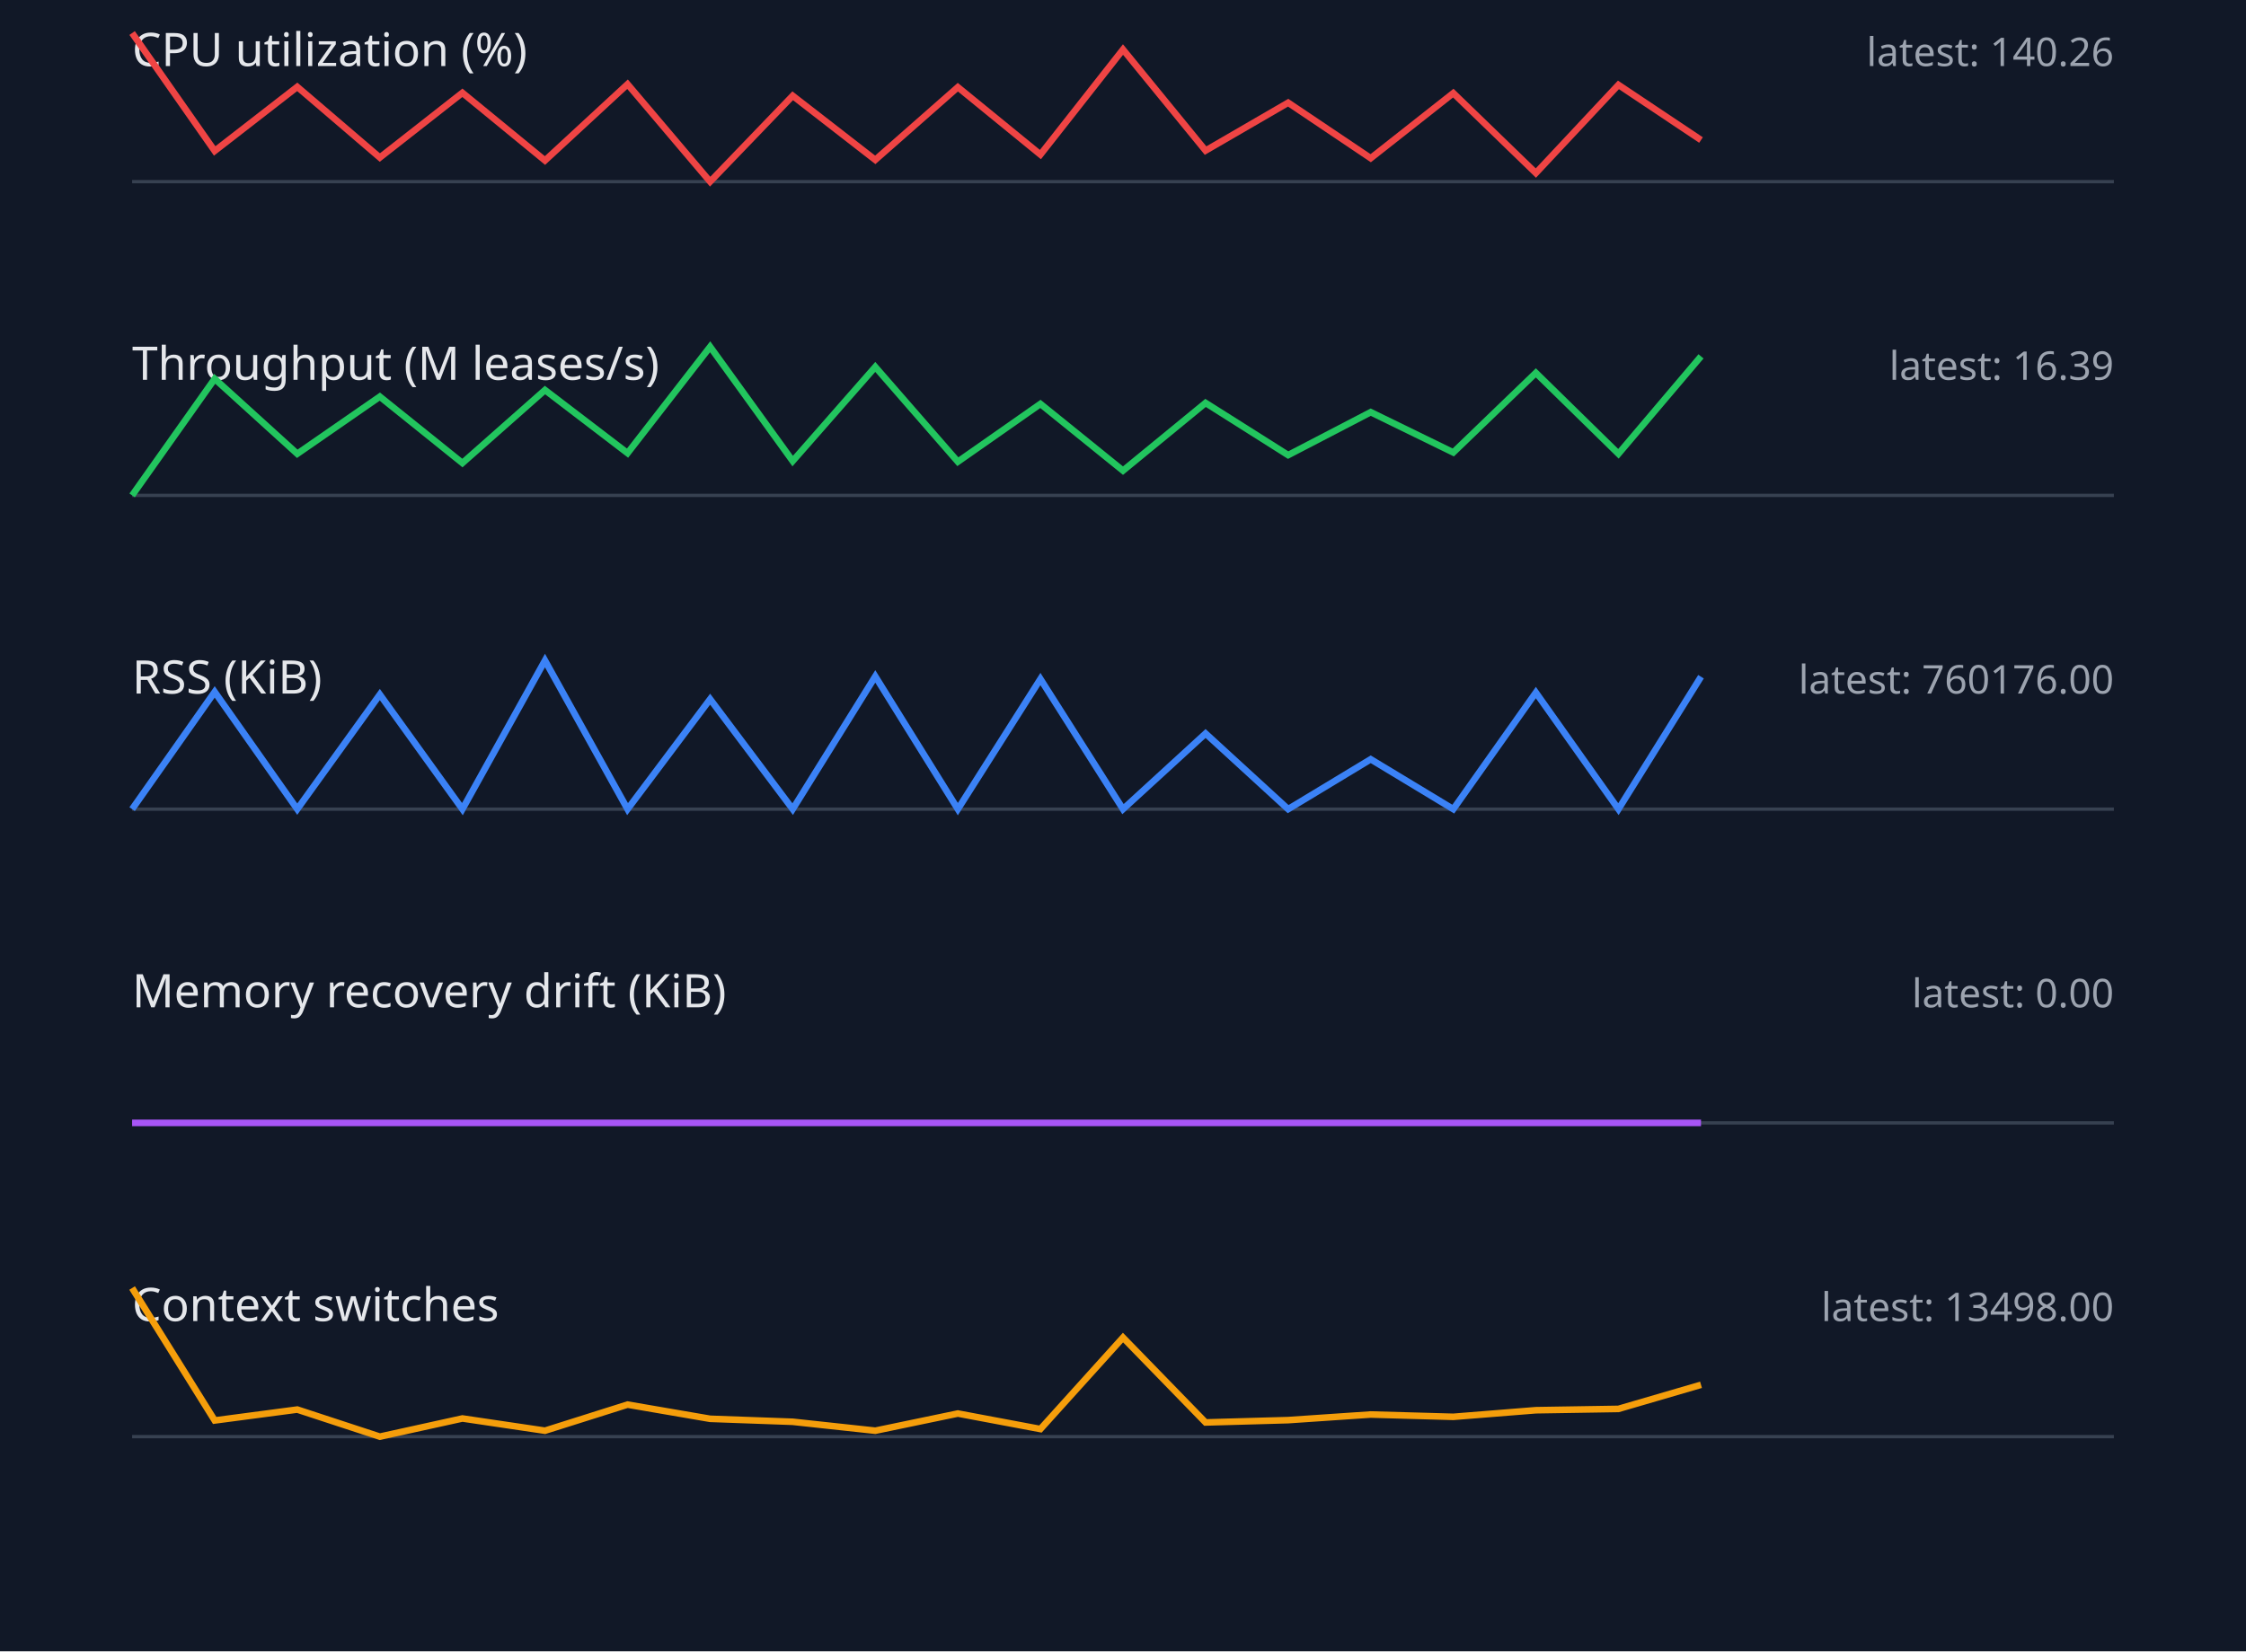
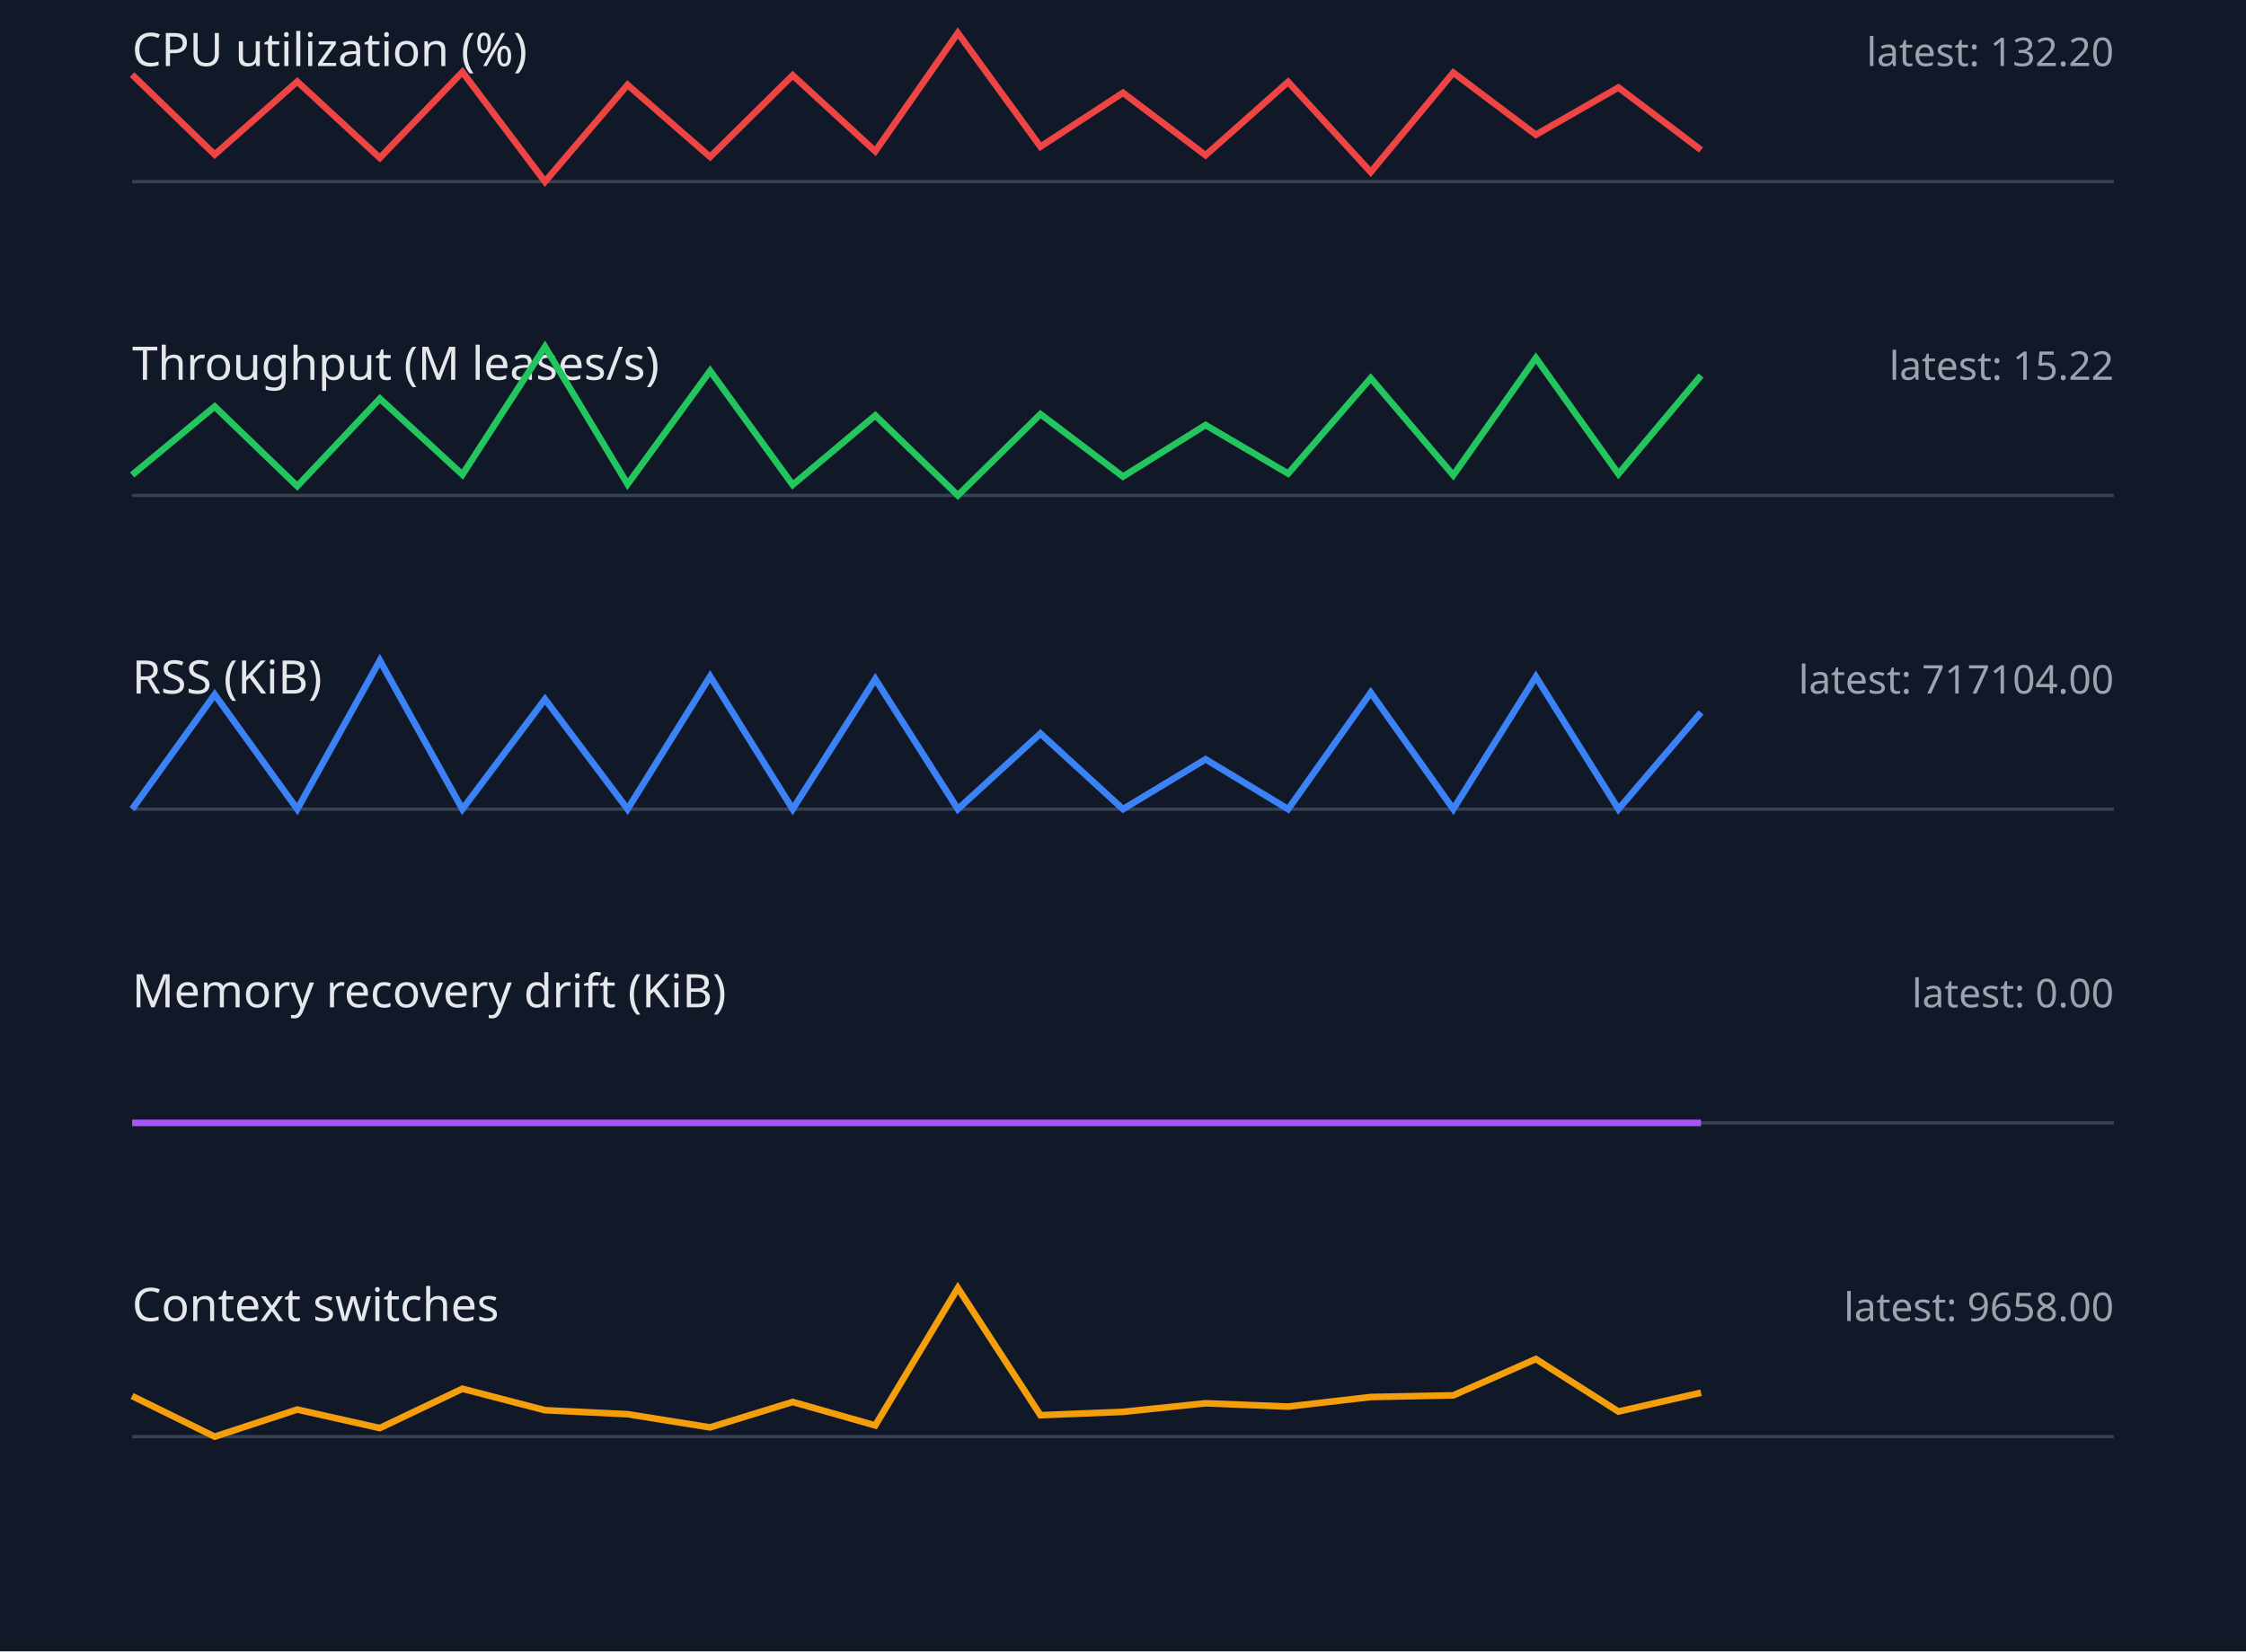
<svg xmlns="http://www.w3.org/2000/svg" width="680" height="500" viewBox="0 0 680 500">
  <style>.label{font:14px sans-serif;fill:#e5e7eb}.value{font:12px sans-serif;fill:#9ca3af}.axis{stroke:#374151}.series{fill:none;stroke-width:2}</style>
  <rect width="100%" height="100%" fill="#111827" />
  <text x="40" y="20" class="label">CPU utilization (%)</text>
-   <text x="640" y="20" text-anchor="end" class="value">latest: 140.26</text>
+   <text x="640" y="20" text-anchor="end" class="value">latest: 132.20</text>
  <line x1="40" y1="55" x2="640" y2="55" class="axis" />
-   <polyline points="40,10.0 65,45.7 90,26.3 115,47.7 140,28.1 165,48.6 190,25.5 215,55.0 240,29.0 265,48.4 290,26.4 315,46.8 340,15.0 365,45.6 390,31.1 415,47.9 440,28.2 465,52.4 490,25.7 515,42.4" stroke="#ef4444" class="series" />
+   <polyline points="40,22.6 65,46.8 90,24.7 115,47.8 140,21.8 165,55.0 190,25.7 215,47.5 240,22.8 265,45.8 290,10.0 315,44.4 340,28.1 365,47.0 390,24.8 415,52.1 440,22.0 465,40.8 490,26.5 515,45.4" stroke="#ef4444" class="series" />
  <text x="40" y="115" class="label">Throughput (M leases/s)</text>
-   <text x="640" y="115" text-anchor="end" class="value">latest: 16.39</text>
+   <text x="640" y="115" text-anchor="end" class="value">latest: 15.22</text>
  <line x1="40" y1="150" x2="640" y2="150" class="axis" />
-   <polyline points="40,150.0 65,114.7 90,137.4 115,120.1 140,140.2 165,118.1 190,137.2 215,105.0 240,139.6 265,111.1 290,139.8 315,122.3 340,142.5 365,122.0 390,137.8 415,124.8 440,137.0 465,112.9 490,137.4 515,107.9" stroke="#22c55e" class="series" />
+   <polyline points="40,143.8 65,123.1 90,147.2 115,120.7 140,143.7 165,105.0 190,146.6 215,112.3 240,146.8 265,125.8 290,150.0 315,125.4 340,144.3 365,128.7 390,143.4 415,114.5 440,143.9 465,108.4 490,143.5 515,113.7" stroke="#22c55e" class="series" />
  <text x="40" y="210" class="label">RSS (KiB)</text>
-   <text x="640" y="210" text-anchor="end" class="value">latest: 760176.00</text>
+   <text x="640" y="210" text-anchor="end" class="value">latest: 717104.00</text>
  <line x1="40" y1="245" x2="640" y2="245" class="axis" />
-   <polyline points="40,245.0 65,209.5 90,245.0 115,210.3 140,245.0 165,200.0 190,245.0 215,211.7 240,245.0 265,204.8 290,245.0 315,205.6 340,245.0 365,222.1 390,245.0 415,229.9 440,245.0 465,209.7 490,245.0 515,204.9" stroke="#3b82f6" class="series" />
+   <polyline points="40,245.0 65,210.3 90,245.0 115,200.0 140,245.0 165,211.7 190,245.0 215,204.8 240,245.0 265,205.6 290,245.0 315,222.1 340,245.0 365,229.9 390,245.0 415,209.7 440,245.0 465,204.9 490,245.0 515,215.7" stroke="#3b82f6" class="series" />
  <text x="40" y="305" class="label">Memory recovery drift (KiB)</text>
  <text x="640" y="305" text-anchor="end" class="value">latest: 0.00</text>
  <line x1="40" y1="340" x2="640" y2="340" class="axis" />
  <polyline points="40,340.0 65,340.0 90,340.0 115,340.0 140,340.0 165,340.0 190,340.0 215,340.0 240,340.0 265,340.0 290,340.0 315,340.0 340,340.0 365,340.0 390,340.0 415,340.0 440,340.0 465,340.0 490,340.0 515,340.0" stroke="#a855f7" class="series" />
  <text x="40" y="400" class="label">Context switches</text>
-   <text x="640" y="400" text-anchor="end" class="value">latest: 13498.00</text>
+   <text x="640" y="400" text-anchor="end" class="value">latest: 9658.00</text>
  <line x1="40" y1="435" x2="640" y2="435" class="axis" />
-   <polyline points="40,390.0 65,430.1 90,426.8 115,435.0 140,429.5 165,433.2 190,425.3 215,429.6 240,430.5 265,433.2 290,428.0 315,432.7 340,405.0 365,430.7 390,430.0 415,428.3 440,429.0 465,427.0 490,426.6 515,419.3" stroke="#f59e0b" class="series" />
+   <polyline points="40,422.7 65,435.0 90,426.8 115,432.4 140,420.5 165,427.0 190,428.2 215,432.2 240,424.5 265,431.6 290,390.0 315,428.5 340,427.5 365,424.9 390,425.9 415,423.0 440,422.5 465,411.5 490,427.4 515,421.7" stroke="#f59e0b" class="series" />
</svg>
